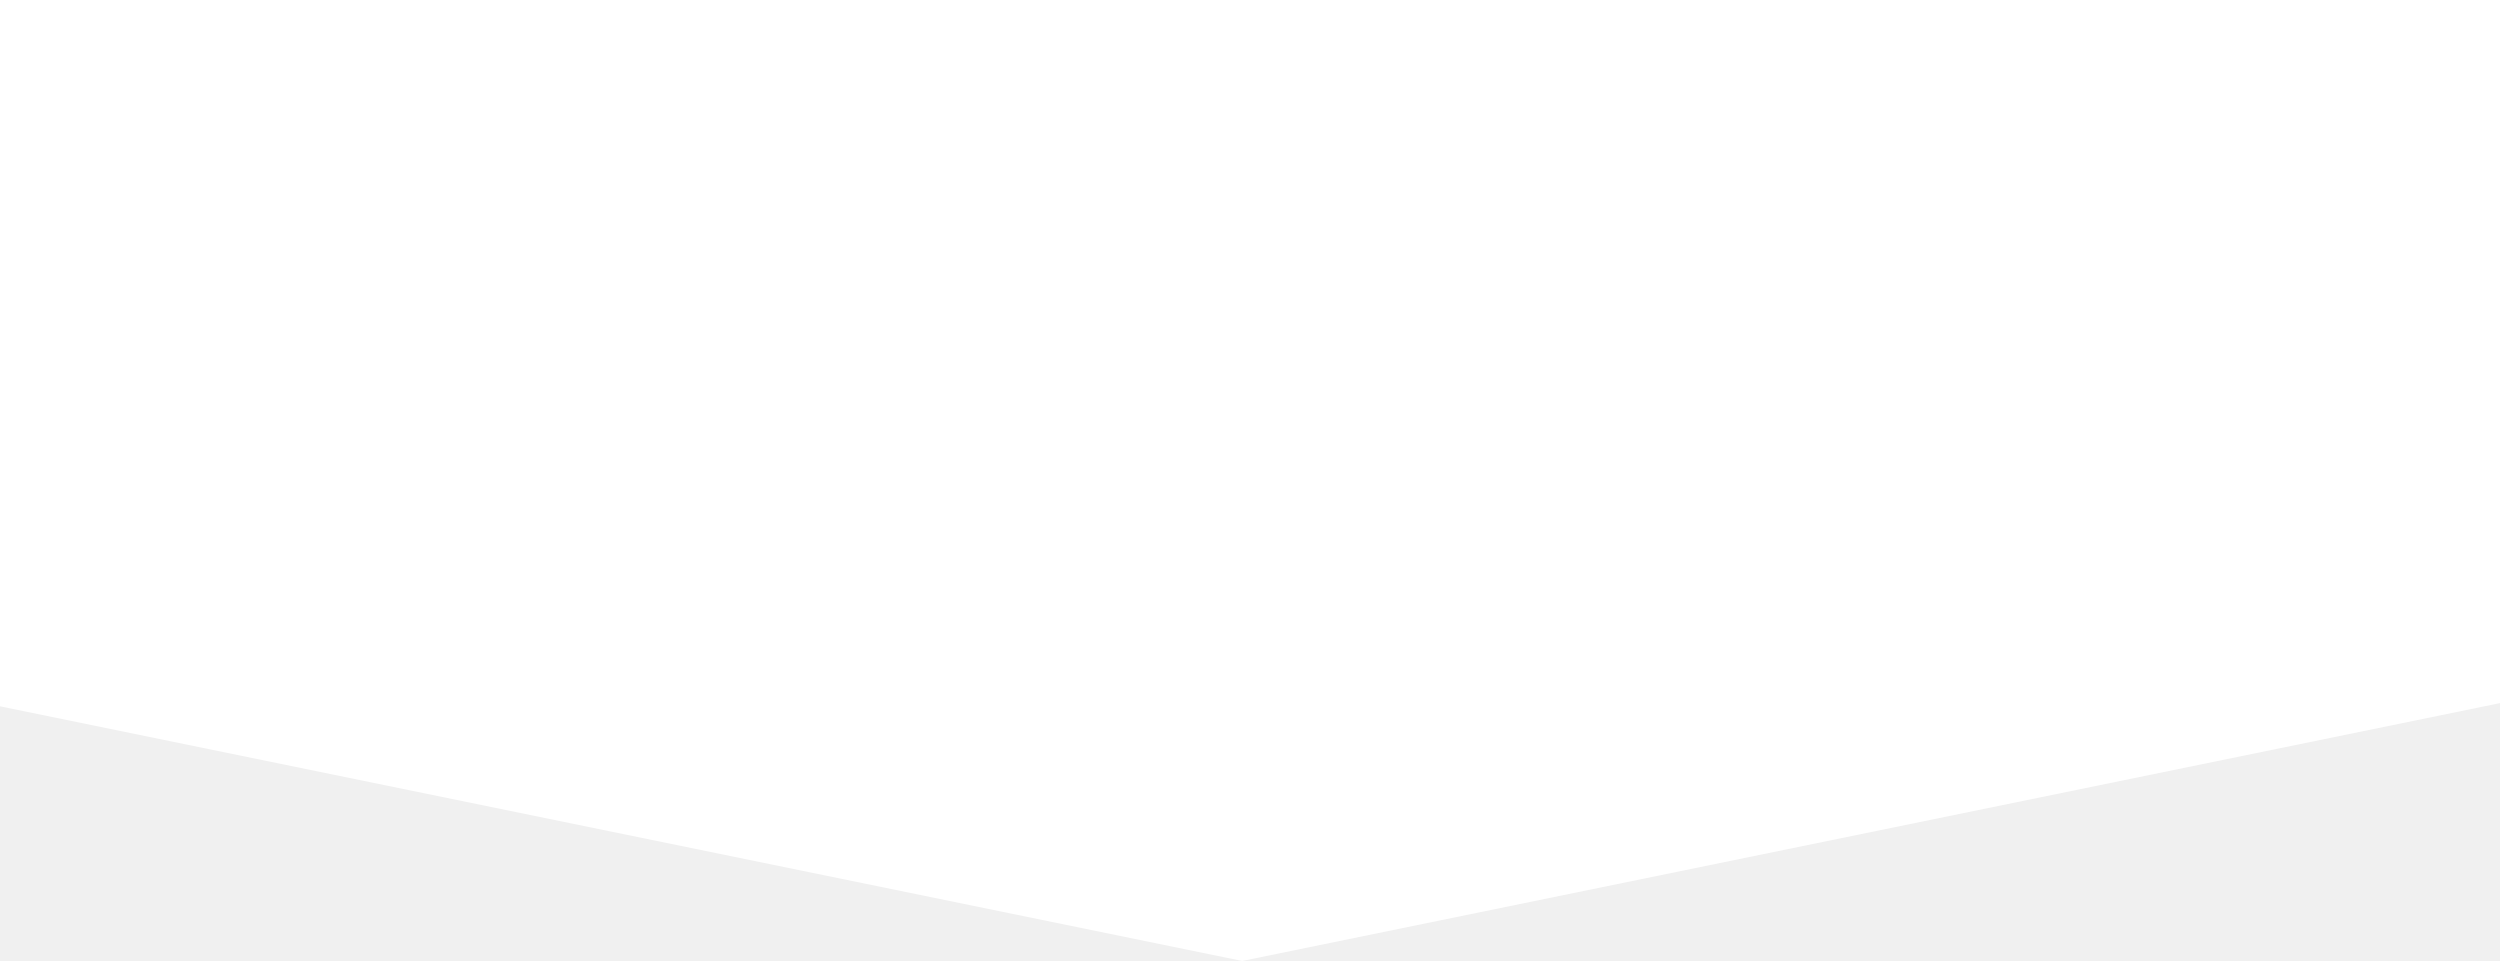
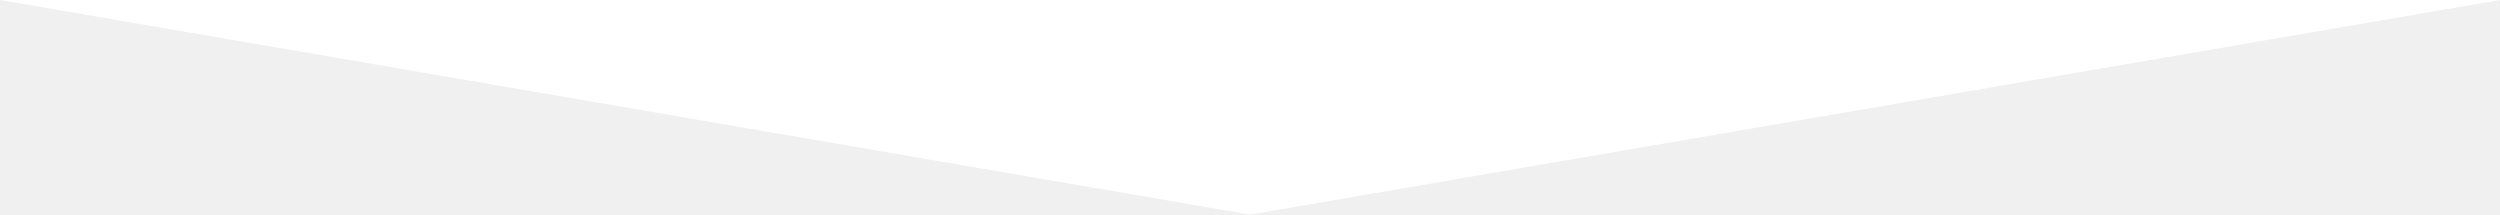
- <svg xmlns="http://www.w3.org/2000/svg" width="320" height="123" viewBox="0 0 320 123" fill="none">
-   <path d="M159 123L-441 0H759L159 123Z" fill="white" />
+ <svg xmlns="http://www.w3.org/2000/svg" width="1200" height="103" viewBox="0 0 1200 103" fill="none">
+   <path d="M600 103L0 0H1200L600 103Z" fill="white" />
</svg>
